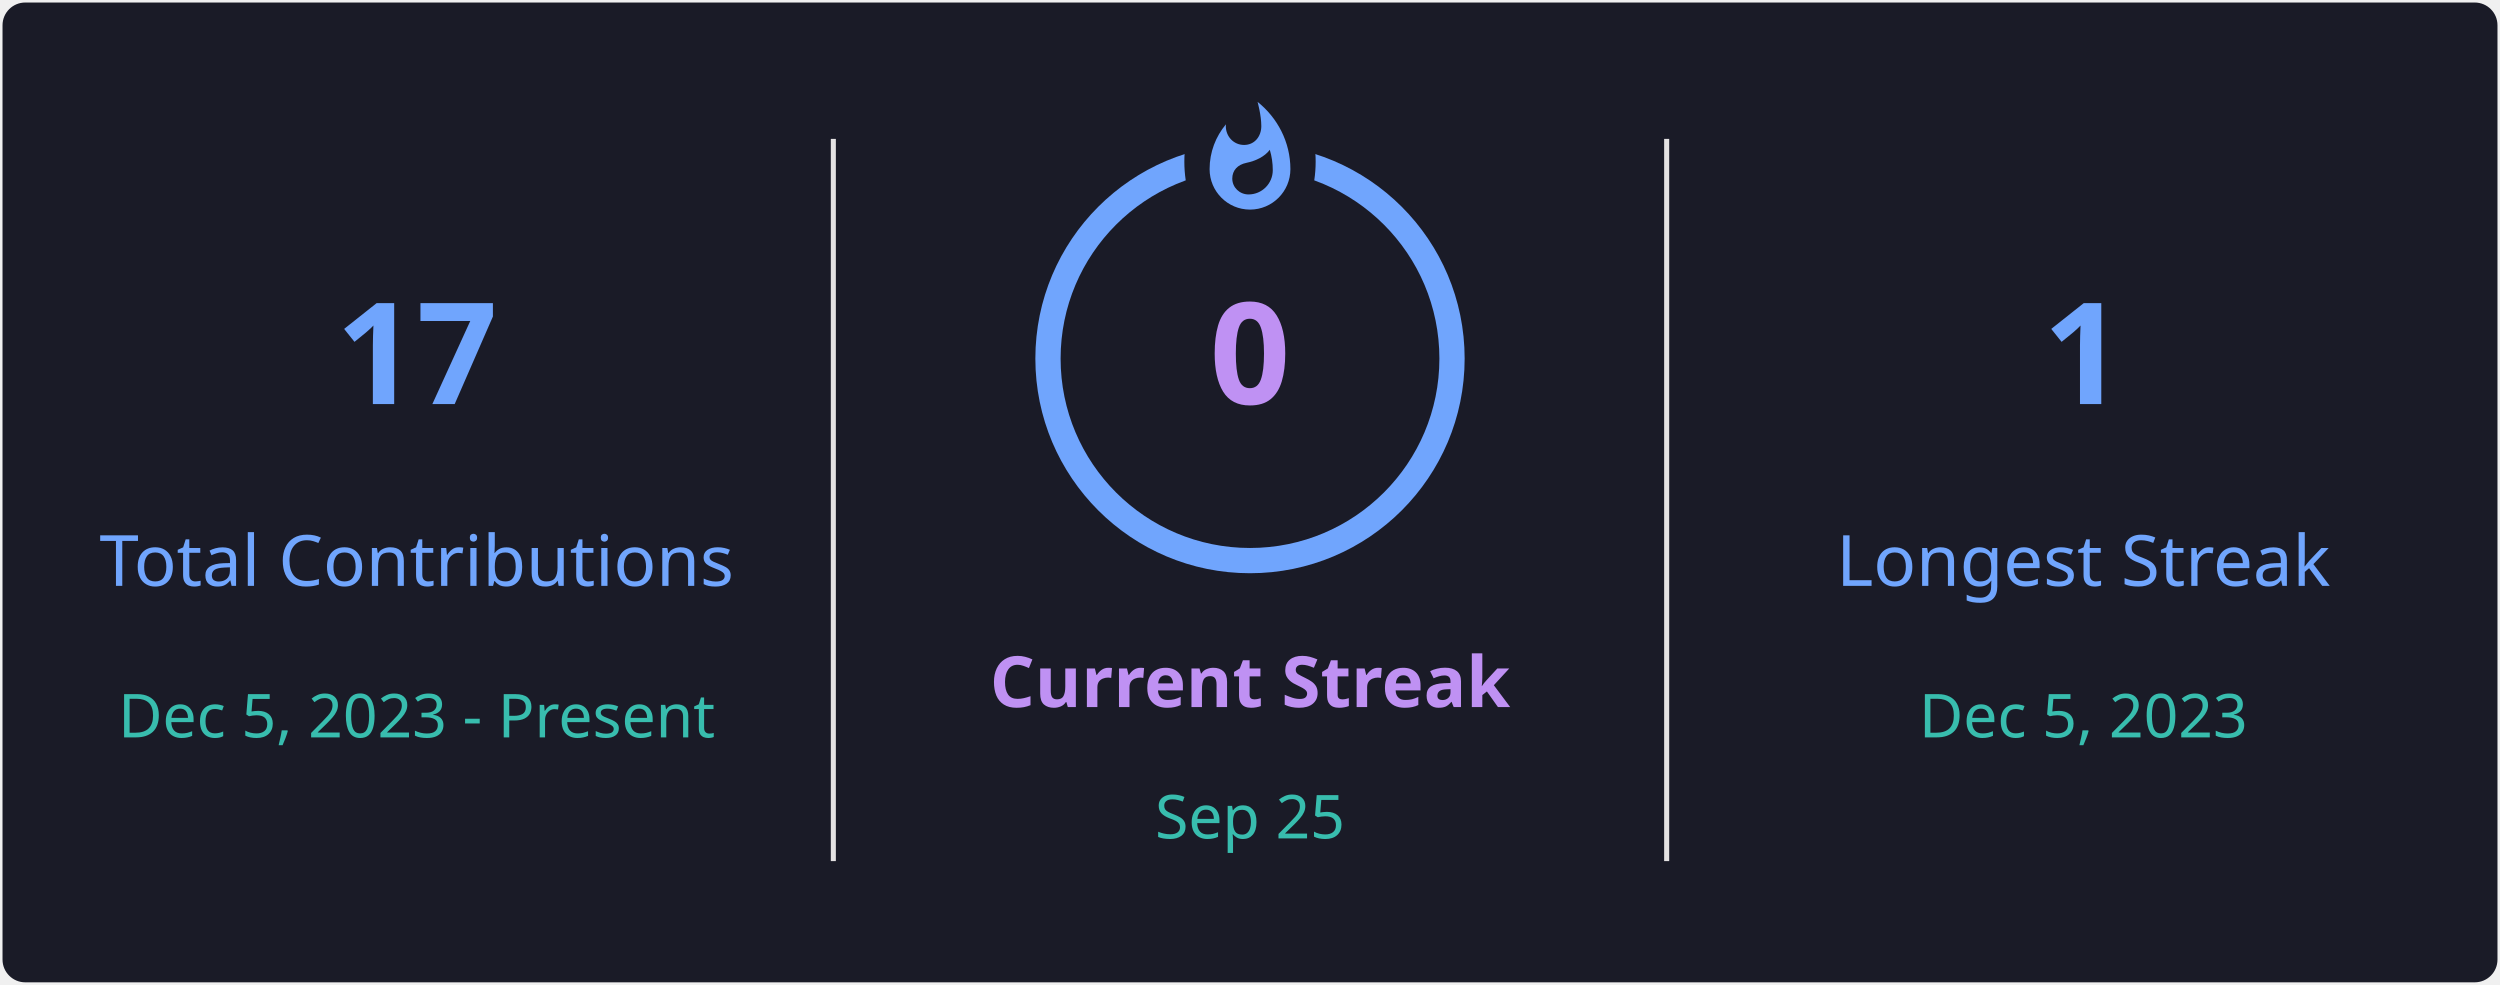
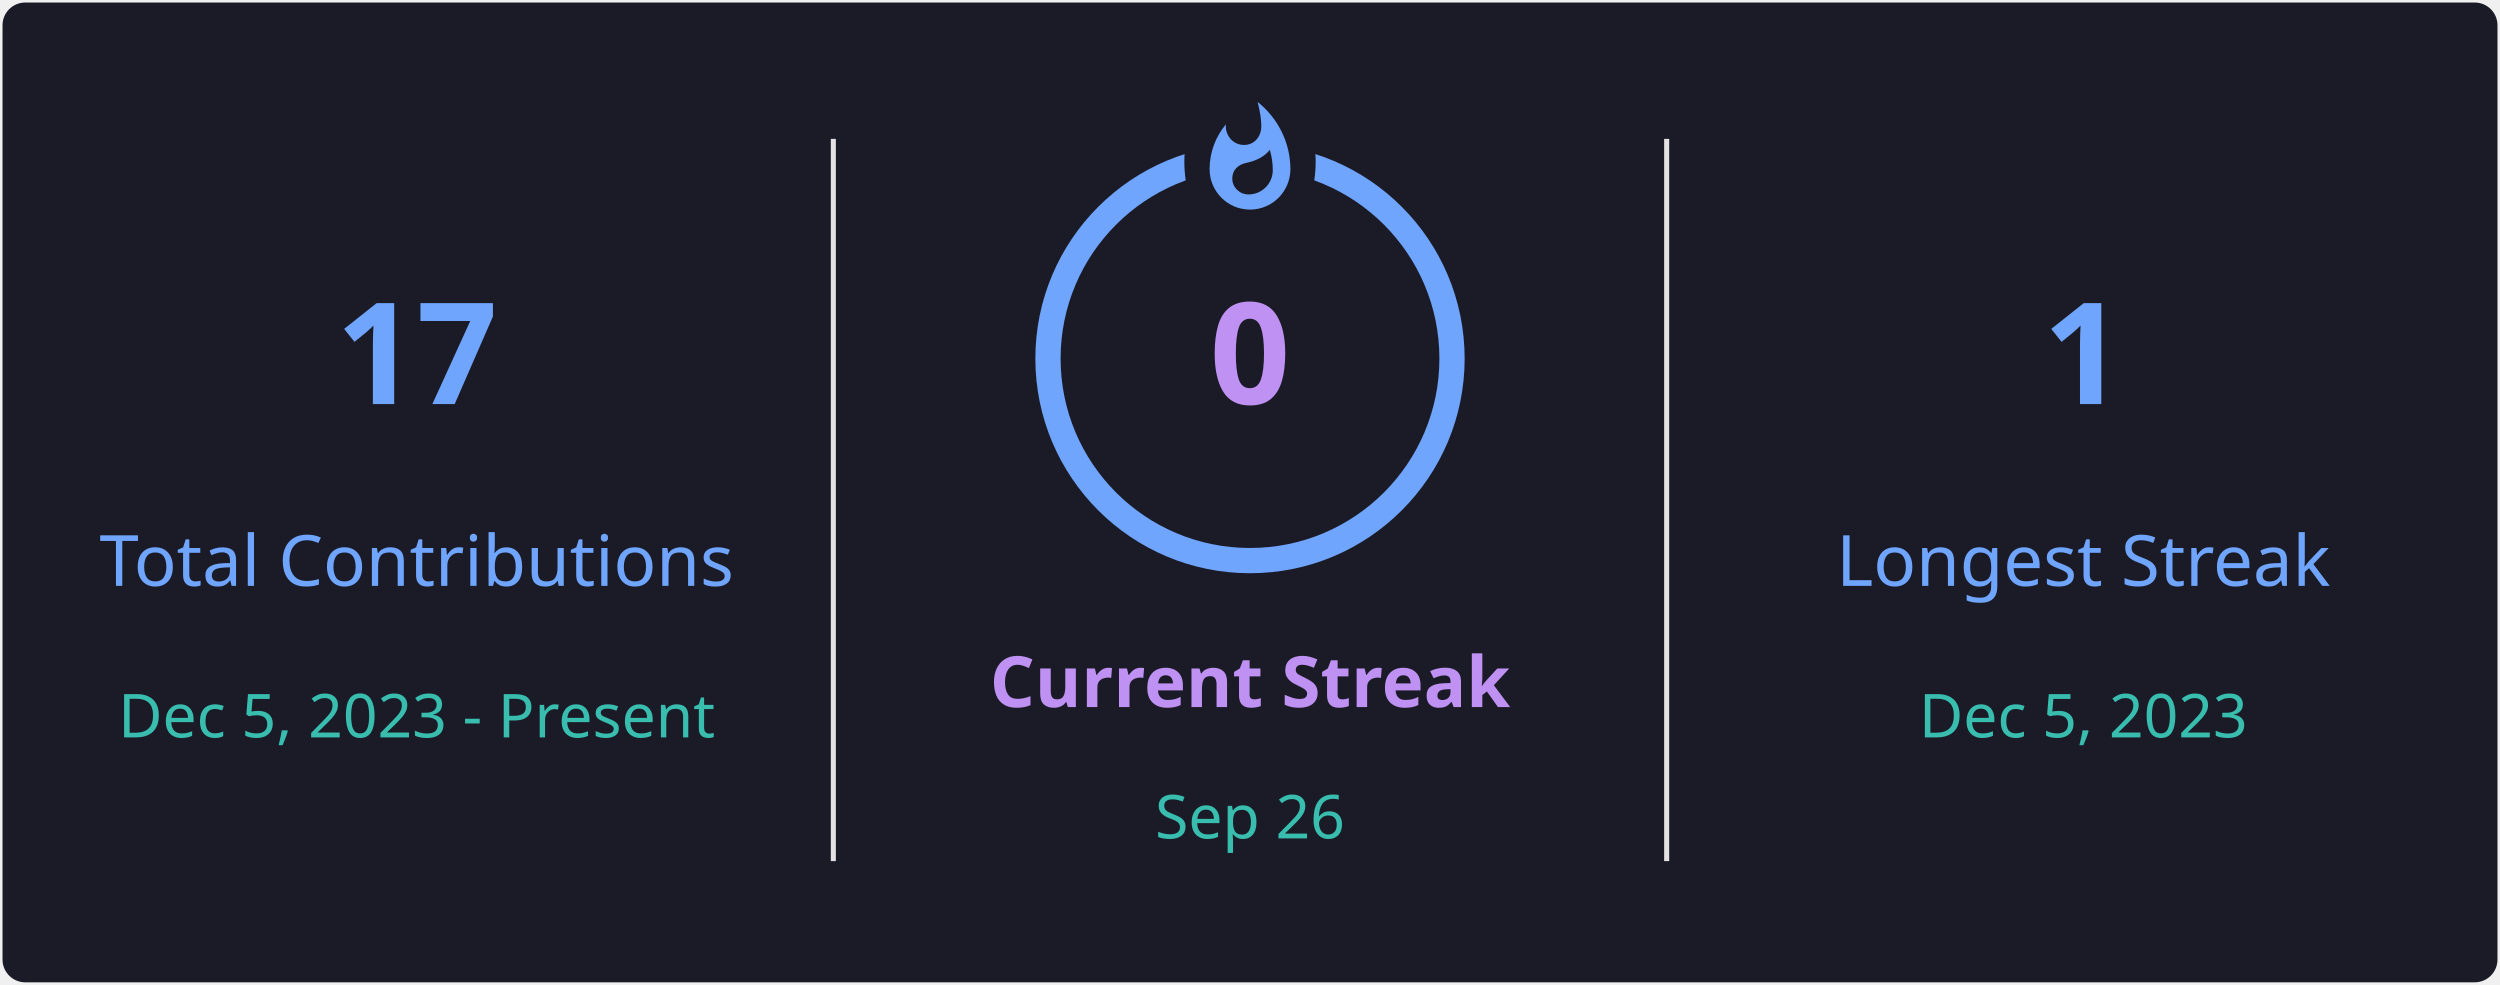
<svg xmlns="http://www.w3.org/2000/svg" style="isolation: isolate" viewBox="0 0 495 195" width="495px" height="195px" direction="ltr">
  <defs>
    <clipPath id="outer_rectangle">
      <rect width="495" height="195" rx="4.5" />
    </clipPath>
    <mask id="mask_out_ring_behind_fire">
      <rect width="495" height="195" fill="white" />
      <ellipse id="mask-ellipse" cx="247.5" cy="32" rx="13" ry="18" fill="black" />
    </mask>
  </defs>
  <g clip-path="url(#outer_rectangle)">
    <g style="isolation: isolate">
      <rect stroke="#000000" stroke-opacity="0" fill="#1A1B27" rx="4.5" x="0.5" y="0.5" width="494" height="194" />
    </g>
    <g style="isolation: isolate">
      <line x1="165" y1="28" x2="165" y2="170" vector-effect="non-scaling-stroke" stroke-width="1" stroke="#E4E2E2" stroke-linejoin="miter" stroke-linecap="square" stroke-miterlimit="3" />
      <line x1="330" y1="28" x2="330" y2="170" vector-effect="non-scaling-stroke" stroke-width="1" stroke="#E4E2E2" stroke-linejoin="miter" stroke-linecap="square" stroke-miterlimit="3" />
    </g>
    <g style="isolation: isolate">
      <g transform="translate(82.5, 48)">
        <text x="0" y="32" stroke-width="0" text-anchor="middle" fill="#70A5FD" stroke="none" font-family="&quot;Segoe UI&quot;, Ubuntu, sans-serif" font-weight="700" font-size="28px" font-style="normal" style="opacity: 1; opacity: 1;">
                        17
                    </text>
      </g>
      <g transform="translate(82.5, 84)">
        <text x="0" y="32" stroke-width="0" text-anchor="middle" fill="#70A5FD" stroke="none" font-family="&quot;Segoe UI&quot;, Ubuntu, sans-serif" font-weight="400" font-size="14px" font-style="normal" style="opacity: 1; opacity: 1;">
                        Total Contributions
                    </text>
      </g>
      <g transform="translate(82.5, 114)">
        <text x="0" y="32" stroke-width="0" text-anchor="middle" fill="#38BDAE" stroke="none" font-family="&quot;Segoe UI&quot;, Ubuntu, sans-serif" font-weight="400" font-size="12px" font-style="normal" style="opacity: 1; opacity: 1;">
                        Dec 5, 2023 - Present
                    </text>
      </g>
    </g>
    <g style="isolation: isolate">
      <g transform="translate(247.5, 108)">
        <text x="0" y="32" stroke-width="0" text-anchor="middle" fill="#BF91F3" stroke="none" font-family="&quot;Segoe UI&quot;, Ubuntu, sans-serif" font-weight="700" font-size="14px" font-style="normal" style="opacity: 1; opacity: 1;">
                        Current Streak
                    </text>
      </g>
      <g transform="translate(247.5, 145)">
        <text x="0" y="21" stroke-width="0" text-anchor="middle" fill="#38BDAE" stroke="none" font-family="&quot;Segoe UI&quot;, Ubuntu, sans-serif" font-weight="400" font-size="12px" font-style="normal" style="opacity: 1; opacity: 1;">
-                         Sep 25
+                         Sep 26
                    </text>
      </g>
      <g mask="url(#mask_out_ring_behind_fire)">
        <circle cx="247.5" cy="71" r="40" fill="none" stroke="#70A5FD" stroke-width="5" style="opacity: 1; opacity: 1;" />
      </g>
      <g transform="translate(247.5, 19.5)" stroke-opacity="0" style="opacity: 1; opacity: 1;">
        <path d="M -12 -0.5 L 15 -0.5 L 15 23.5 L -12 23.5 L -12 -0.5 Z" fill="none" />
        <path d="M 1.5 0.67 C 1.5 0.67 2.24 3.32 2.24 5.47 C 2.24 7.53 0.89 9.2 -1.17 9.2 C -3.23 9.2 -4.79 7.53 -4.79 5.47 L -4.76 5.11 C -6.78 7.51 -8 10.62 -8 13.99 C -8 18.41 -4.42 22 0 22 C 4.42 22 8 18.41 8 13.99 C 8 8.6 5.41 3.79 1.5 0.67 Z M -0.29 19 C -2.07 19 -3.51 17.6 -3.51 15.86 C -3.51 14.24 -2.46 13.1 -0.7 12.74 C 1.07 12.38 2.9 11.53 3.92 10.16 C 4.31 11.45 4.51 12.81 4.51 14.2 C 4.51 16.85 2.36 19 -0.29 19 Z" fill="#70A5FD" stroke-opacity="0" />
      </g>
      <g transform="translate(247.5, 48)">
        <text x="0" y="32" stroke-width="0" text-anchor="middle" fill="#BF91F3" stroke="none" font-family="&quot;Segoe UI&quot;, Ubuntu, sans-serif" font-weight="700" font-size="28px" font-style="normal" style="font-size: 28px;">
                        0
                    </text>
      </g>
    </g>
    <g style="isolation: isolate">
      <g transform="translate(412.5, 48)">
        <text x="0" y="32" stroke-width="0" text-anchor="middle" fill="#70A5FD" stroke="none" font-family="&quot;Segoe UI&quot;, Ubuntu, sans-serif" font-weight="700" font-size="28px" font-style="normal" style="opacity: 1; opacity: 1;">
                        1
                    </text>
      </g>
      <g transform="translate(412.5, 84)">
        <text x="0" y="32" stroke-width="0" text-anchor="middle" fill="#70A5FD" stroke="none" font-family="&quot;Segoe UI&quot;, Ubuntu, sans-serif" font-weight="400" font-size="14px" font-style="normal" style="opacity: 1; opacity: 1;">
                        Longest Streak
                    </text>
      </g>
      <g transform="translate(412.5, 114)">
        <text x="0" y="32" stroke-width="0" text-anchor="middle" fill="#38BDAE" stroke="none" font-family="&quot;Segoe UI&quot;, Ubuntu, sans-serif" font-weight="400" font-size="12px" font-style="normal" style="opacity: 1; opacity: 1;">
                        Dec 5, 2023
                    </text>
      </g>
    </g>
  </g>
</svg>
